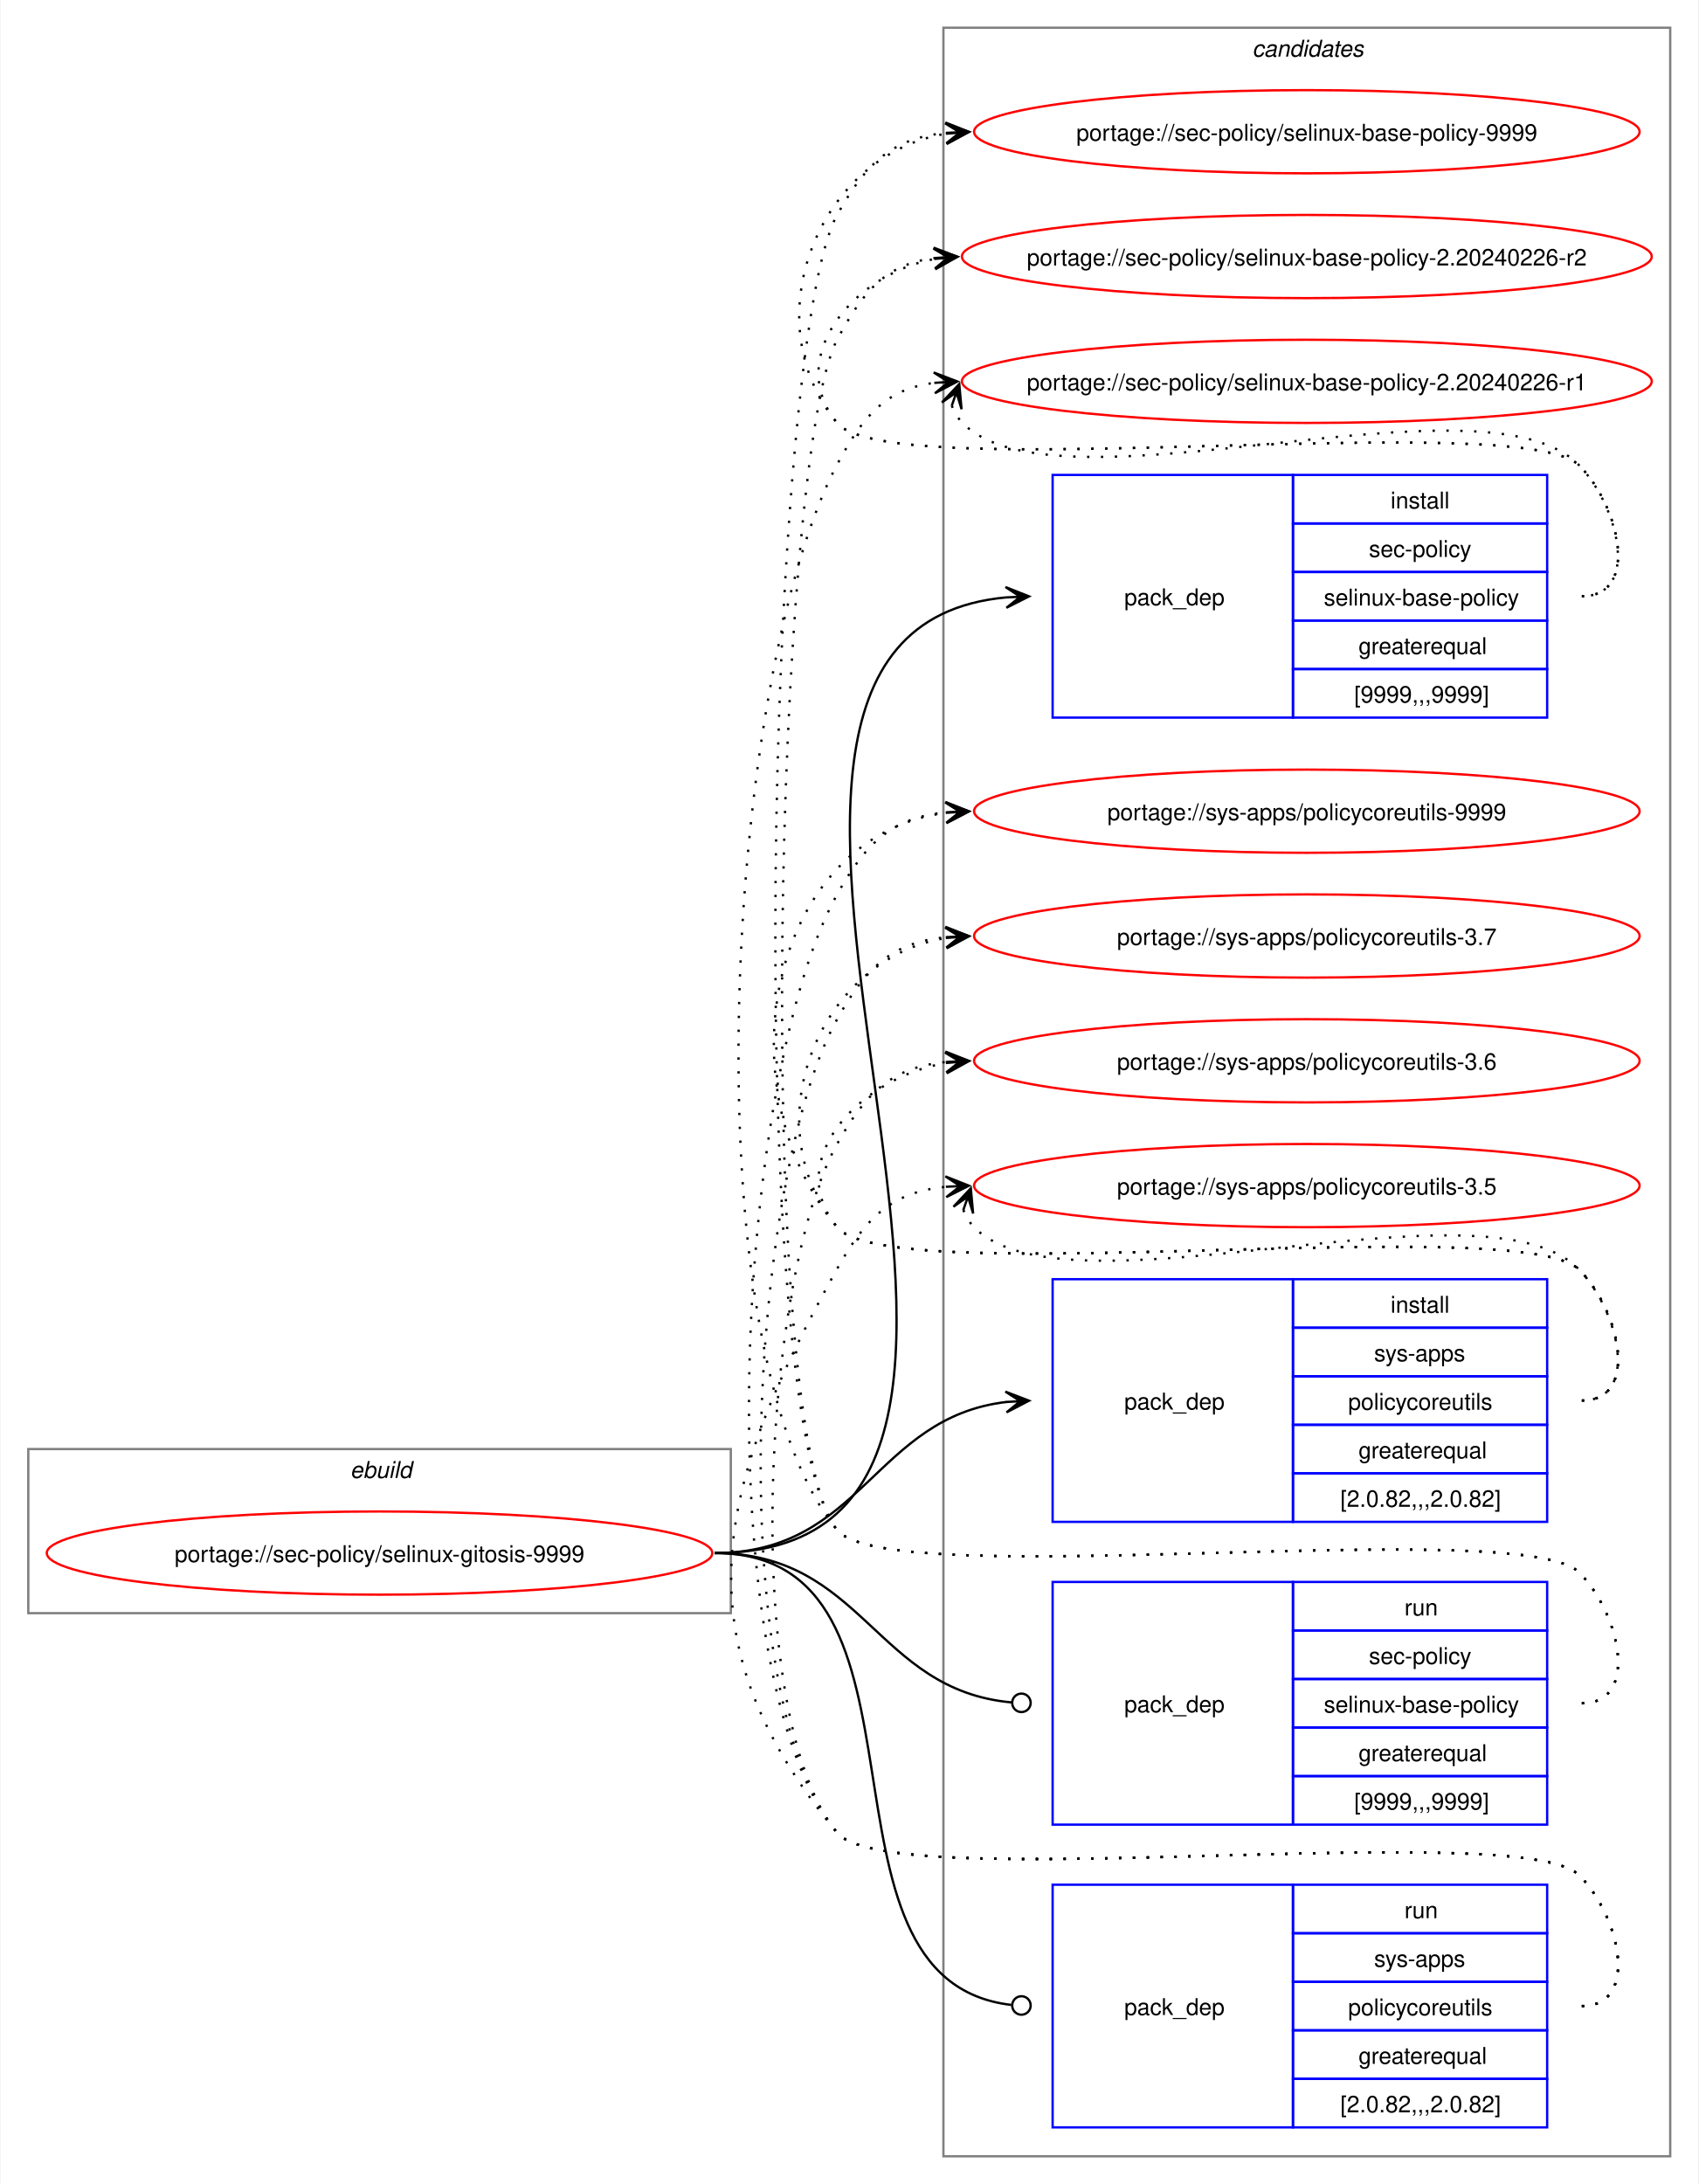
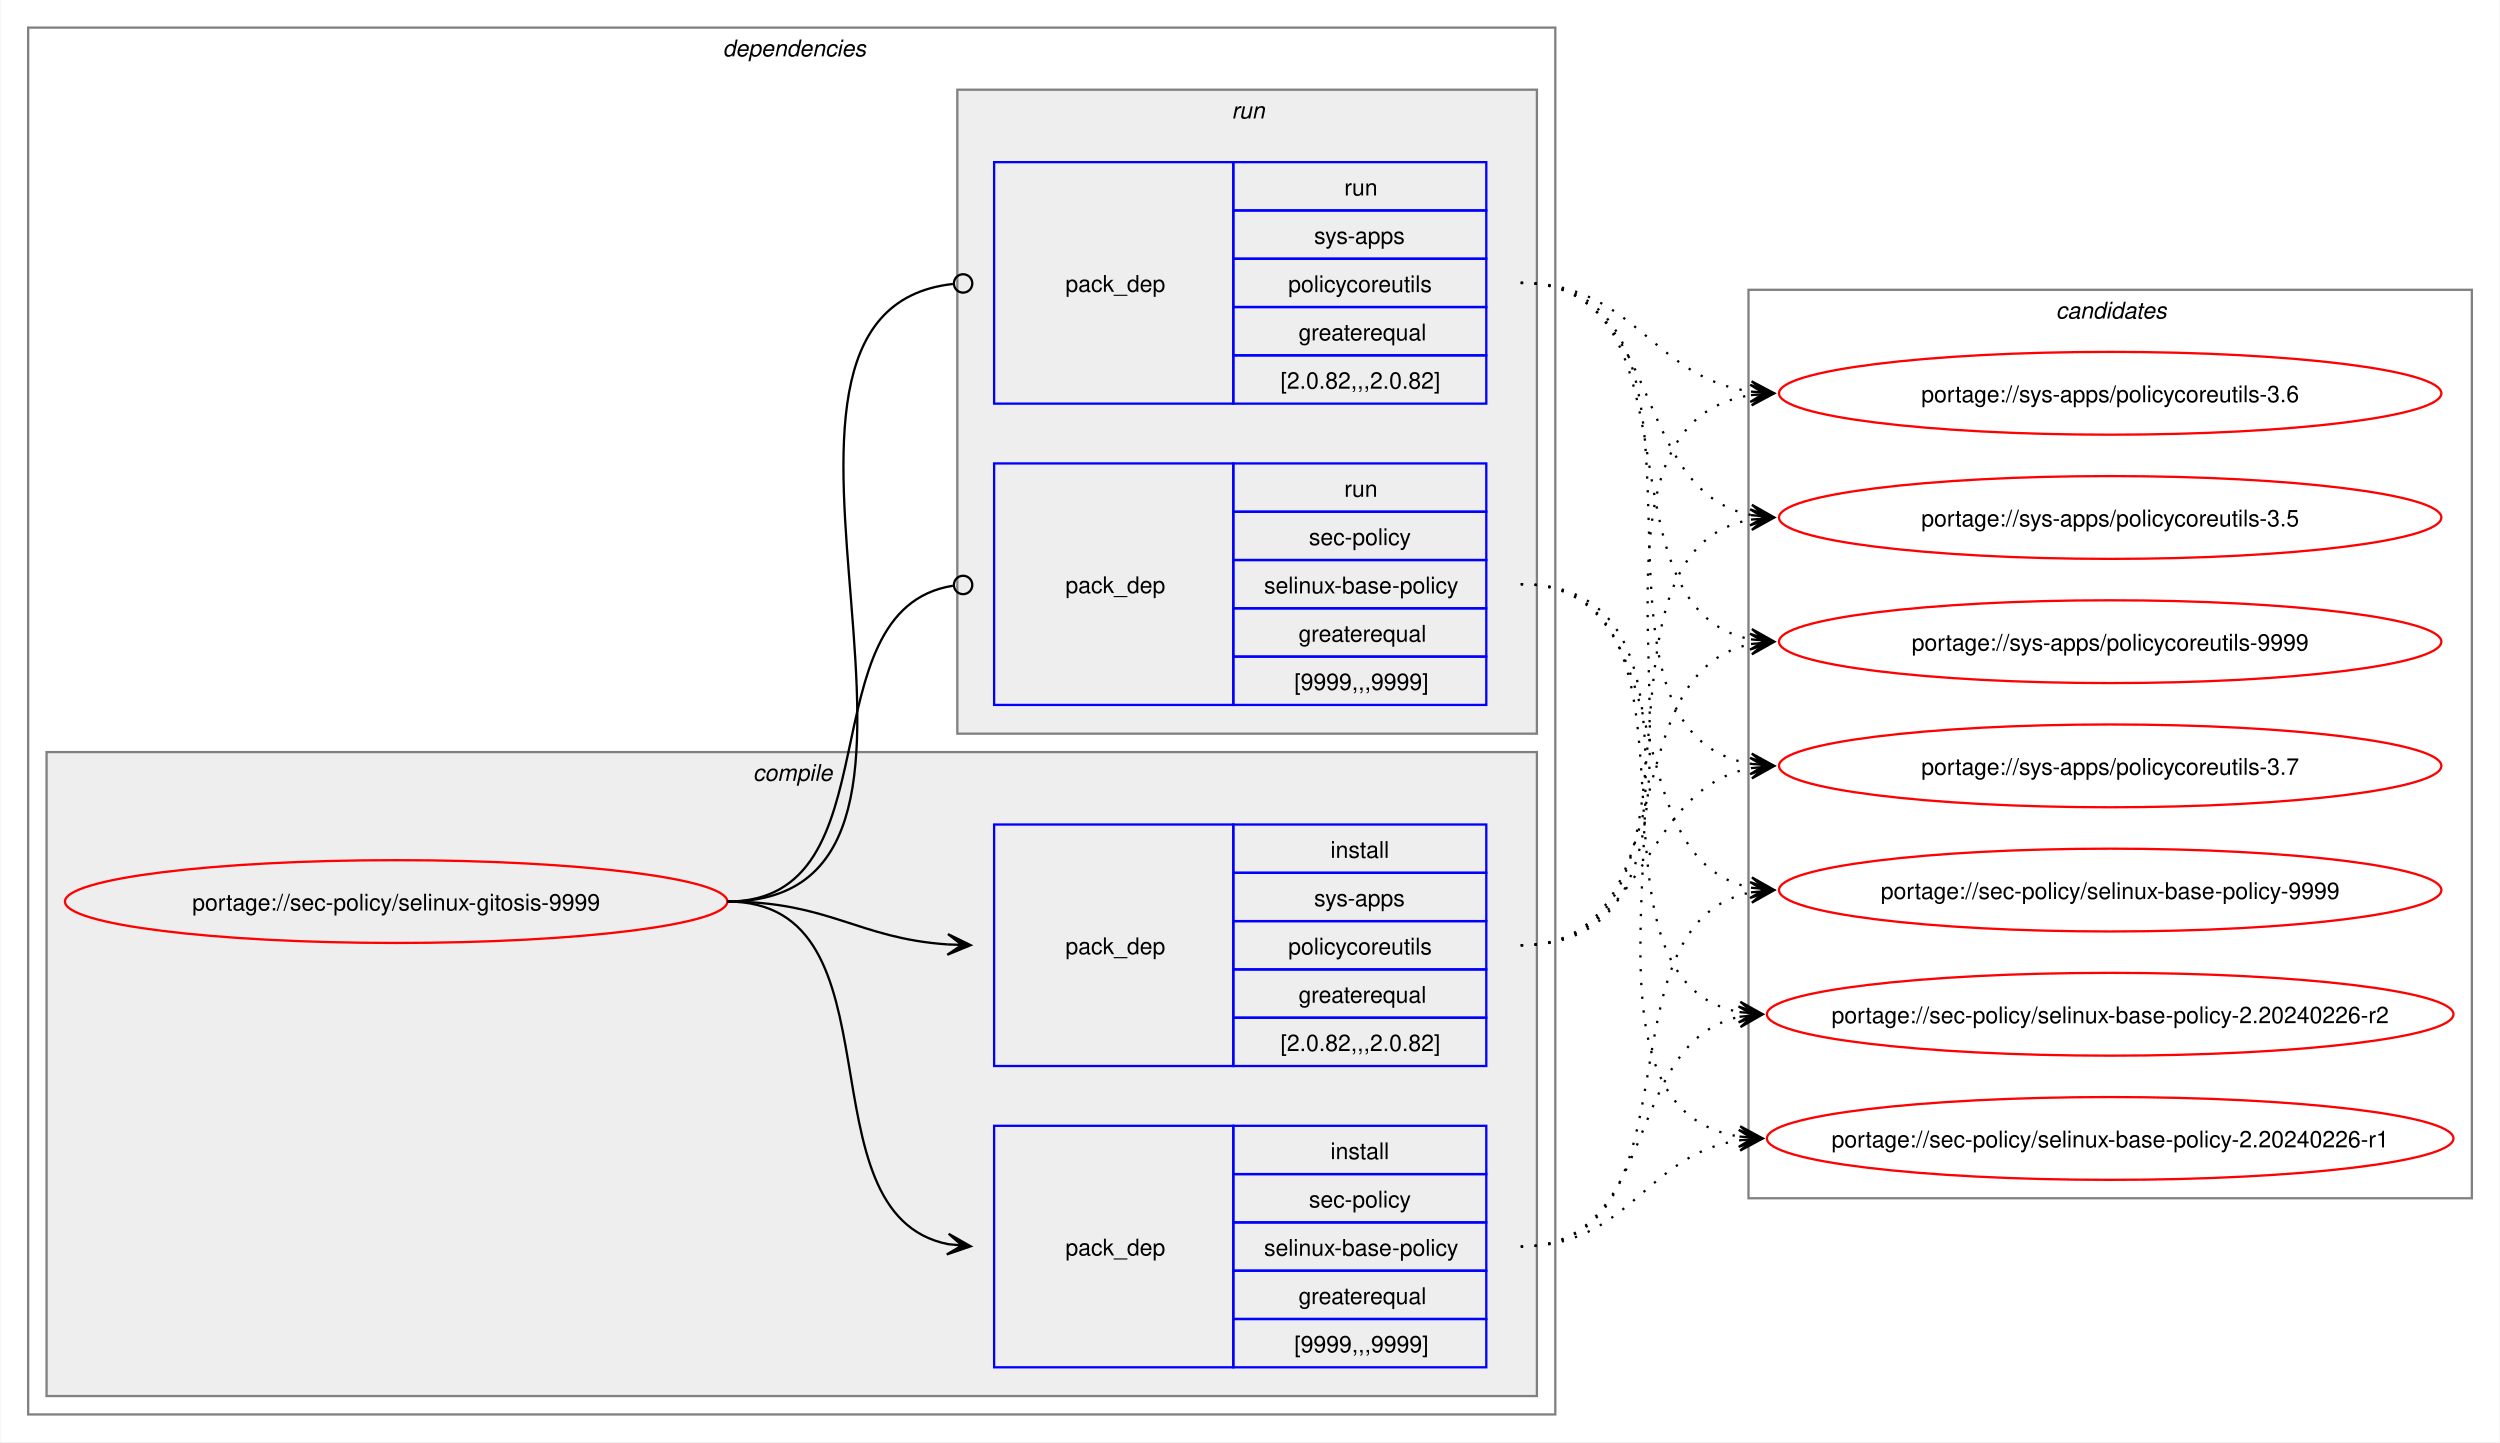
- <svg xmlns="http://www.w3.org/2000/svg" xmlns:xlink="http://www.w3.org/1999/xlink" width="735pt" height="945pt" viewBox="0.00 0.00 734.51 945.00">
-   <g id="graph0" class="graph" transform="scale(1 1) rotate(0) translate(4 941)">
-     <polygon fill="white" stroke="none" points="-4,4 -4,-941 730.51,-941 730.51,4 -4,4" />
+ <svg xmlns="http://www.w3.org/2000/svg" xmlns:xlink="http://www.w3.org/1999/xlink" width="1087pt" height="627pt" viewBox="0.00 0.00 1086.51 627.00">
+   <g id="graph0" class="graph" transform="scale(1 1) rotate(0) translate(4 623)">
+     <polygon fill="white" stroke="none" points="-4,4 -4,-623 1082.51,-623 1082.51,4 -4,4" />
+     <g id="clust2" class="cluster">
+       <polygon fill="none" stroke="gray" points="8,-8 8,-611 672,-611 672,-8 8,-8" />
+       <text text-anchor="start" x="310" y="-598.5" font-family="Helvetica,sans-Serif" font-style="italic" font-size="10.00">dependencies</text>
+     </g>
+     <g id="clust3" class="cluster">
+       <polygon fill="#eeeeee" stroke="gray" points="16,-16 16,-296 664,-296 664,-16 16,-16" />
+       <text text-anchor="start" x="323.12" y="-283.5" font-family="Helvetica,sans-Serif" font-style="italic" font-size="10.00">compile</text>
+     </g>
+     <g id="clust7" class="cluster">
+       <polygon fill="#eeeeee" stroke="gray" points="412,-304 412,-584 664,-584 664,-304 412,-304" />
+       <text text-anchor="start" x="531.25" y="-571.5" font-family="Helvetica,sans-Serif" font-style="italic" font-size="10.00">run</text>
+     </g>
    <g id="clust10" class="cluster">
-       <polygon fill="none" stroke="gray" points="404,-8 404,-929 718.51,-929 718.51,-8 404,-8" />
-       <text text-anchor="start" x="537.63" y="-916.5" font-family="Helvetica,sans-Serif" font-style="italic" font-size="10.00">candidates</text>
-     </g>
-     <g id="clust1" class="cluster">
-       <polygon fill="none" stroke="gray" points="8,-243 8,-314 312,-314 312,-243 8,-243" />
-       <text text-anchor="start" x="147.25" y="-301.5" font-family="Helvetica,sans-Serif" font-style="italic" font-size="10.00">ebuild</text>
+       <polygon fill="none" stroke="gray" points="756,-102 756,-497 1070.51,-497 1070.51,-102 756,-102" />
+       <text text-anchor="start" x="889.63" y="-484.5" font-family="Helvetica,sans-Serif" font-style="italic" font-size="10.00">candidates</text>
    </g>
    <g id="node1" class="node">
      <g id="a_node1">
        <a xlink:href="../sec-policy/selinux-gitosis-9999.svg" xlink:title="portage://sec-policy/selinux-gitosis-9999">
-           <ellipse fill="none" stroke="red" cx="160" cy="-269" rx="144" ry="18" />
-           <text text-anchor="middle" x="160" y="-265.12" font-family="Helvetica,sans-Serif" font-size="10.00">portage://sec-policy/selinux-gitosis-9999</text>
+           <ellipse fill="none" stroke="red" cx="168" cy="-231" rx="144" ry="18" />
+           <text text-anchor="middle" x="168" y="-227.12" font-family="Helvetica,sans-Serif" font-size="10.00">portage://sec-policy/selinux-gitosis-9999</text>
        </a>
      </g>
    </g>
    <g id="node2" class="node">
-       <polygon fill="none" stroke="blue" points="451.26,-630.5 451.26,-735.5 555.26,-735.5 555.26,-630.5 451.26,-630.5" />
-       <text text-anchor="start" x="482.26" y="-679.12" font-family="Helvetica,sans-Serif" font-size="10.00">pack_dep</text>
-       <polygon fill="none" stroke="blue" points="555.26,-714.5 555.26,-735.5 665.26,-735.5 665.26,-714.5 555.26,-714.5" />
-       <text text-anchor="start" x="597.51" y="-721" font-family="Helvetica,sans-Serif" font-size="10.00">install</text>
-       <polygon fill="none" stroke="blue" points="555.26,-693.5 555.26,-714.5 665.26,-714.5 665.26,-693.5 555.26,-693.5" />
-       <text text-anchor="start" x="588.13" y="-700" font-family="Helvetica,sans-Serif" font-size="10.00">sec-policy</text>
-       <polygon fill="none" stroke="blue" points="555.26,-672.5 555.26,-693.5 665.26,-693.5 665.26,-672.5 555.26,-672.5" />
-       <text text-anchor="start" x="568.63" y="-679" font-family="Helvetica,sans-Serif" font-size="10.00">selinux-base-policy</text>
-       <polygon fill="none" stroke="blue" points="555.26,-651.5 555.26,-672.5 665.26,-672.5 665.26,-651.5 555.26,-651.5" />
-       <text text-anchor="start" x="583.63" y="-658" font-family="Helvetica,sans-Serif" font-size="10.00">greaterequal</text>
-       <polygon fill="none" stroke="blue" points="555.26,-630.5 555.26,-651.5 665.26,-651.5 665.26,-630.5 555.26,-630.5" />
-       <text text-anchor="start" x="581.76" y="-637" font-family="Helvetica,sans-Serif" font-size="10.00">[9999,,,9999]</text>
+       <polygon fill="none" stroke="blue" points="428,-28.5 428,-133.5 532,-133.5 532,-28.5 428,-28.5" />
+       <text text-anchor="start" x="459" y="-77.12" font-family="Helvetica,sans-Serif" font-size="10.00">pack_dep</text>
+       <polygon fill="none" stroke="blue" points="532,-112.5 532,-133.5 642,-133.5 642,-112.5 532,-112.5" />
+       <text text-anchor="start" x="574.25" y="-119" font-family="Helvetica,sans-Serif" font-size="10.00">install</text>
+       <polygon fill="none" stroke="blue" points="532,-91.5 532,-112.5 642,-112.5 642,-91.5 532,-91.5" />
+       <text text-anchor="start" x="564.87" y="-98" font-family="Helvetica,sans-Serif" font-size="10.00">sec-policy</text>
+       <polygon fill="none" stroke="blue" points="532,-70.5 532,-91.5 642,-91.5 642,-70.5 532,-70.5" />
+       <text text-anchor="start" x="545.37" y="-77" font-family="Helvetica,sans-Serif" font-size="10.00">selinux-base-policy</text>
+       <polygon fill="none" stroke="blue" points="532,-49.5 532,-70.5 642,-70.5 642,-49.5 532,-49.5" />
+       <text text-anchor="start" x="560.37" y="-56" font-family="Helvetica,sans-Serif" font-size="10.00">greaterequal</text>
+       <polygon fill="none" stroke="blue" points="532,-28.5 532,-49.5 642,-49.5 642,-28.5 532,-28.5" />
+       <text text-anchor="start" x="558.5" y="-35" font-family="Helvetica,sans-Serif" font-size="10.00">[9999,,,9999]</text>
    </g>
    <g id="edge1" class="edge">
-       <path fill="none" stroke="black" d="M305,-269C494.97,-269 258.26,-666.59 431.14,-682.51" />
-       <polygon fill="black" stroke="black" points="441.04,-682.95 430.85,-687 437.26,-682.78 431.05,-682.5 431.05,-682.5 431.05,-682.5 437.26,-682.78 431.25,-678.01 441.04,-682.95" />
+       <path fill="none" stroke="black" d="M312,-231C389.89,-231 342.32,-95.29 407.96,-82.04" />
+       <polygon fill="black" stroke="black" points="417.79,-81.11 408.25,-86.53 414.02,-81.47 407.83,-82.05 407.83,-82.05 407.83,-82.05 414.02,-81.47 407.41,-77.57 417.79,-81.11" />
    </g>
    <g id="node3" class="node">
-       <polygon fill="none" stroke="blue" points="451.26,-282.5 451.26,-387.5 555.26,-387.5 555.26,-282.5 451.26,-282.5" />
-       <text text-anchor="start" x="482.26" y="-331.12" font-family="Helvetica,sans-Serif" font-size="10.00">pack_dep</text>
-       <polygon fill="none" stroke="blue" points="555.26,-366.5 555.26,-387.5 665.26,-387.5 665.26,-366.5 555.26,-366.5" />
-       <text text-anchor="start" x="597.51" y="-373" font-family="Helvetica,sans-Serif" font-size="10.00">install</text>
-       <polygon fill="none" stroke="blue" points="555.26,-345.5 555.26,-366.5 665.26,-366.5 665.26,-345.5 555.26,-345.5" />
-       <text text-anchor="start" x="590.38" y="-352" font-family="Helvetica,sans-Serif" font-size="10.00">sys-apps</text>
-       <polygon fill="none" stroke="blue" points="555.26,-324.5 555.26,-345.5 665.26,-345.5 665.26,-324.5 555.26,-324.5" />
-       <text text-anchor="start" x="579.13" y="-331" font-family="Helvetica,sans-Serif" font-size="10.00">policycoreutils</text>
-       <polygon fill="none" stroke="blue" points="555.26,-303.5 555.26,-324.5 665.26,-324.5 665.26,-303.5 555.26,-303.5" />
-       <text text-anchor="start" x="583.63" y="-310" font-family="Helvetica,sans-Serif" font-size="10.00">greaterequal</text>
-       <polygon fill="none" stroke="blue" points="555.26,-282.5 555.26,-303.5 665.26,-303.5 665.26,-282.5 555.26,-282.5" />
-       <text text-anchor="start" x="575.76" y="-289" font-family="Helvetica,sans-Serif" font-size="10.00">[2.0.82,,,2.0.82]</text>
+       <polygon fill="none" stroke="blue" points="428,-159.5 428,-264.5 532,-264.5 532,-159.5 428,-159.5" />
+       <text text-anchor="start" x="459" y="-208.12" font-family="Helvetica,sans-Serif" font-size="10.00">pack_dep</text>
+       <polygon fill="none" stroke="blue" points="532,-243.5 532,-264.5 642,-264.5 642,-243.5 532,-243.5" />
+       <text text-anchor="start" x="574.25" y="-250" font-family="Helvetica,sans-Serif" font-size="10.00">install</text>
+       <polygon fill="none" stroke="blue" points="532,-222.5 532,-243.5 642,-243.5 642,-222.5 532,-222.5" />
+       <text text-anchor="start" x="567.12" y="-229" font-family="Helvetica,sans-Serif" font-size="10.00">sys-apps</text>
+       <polygon fill="none" stroke="blue" points="532,-201.5 532,-222.5 642,-222.5 642,-201.5 532,-201.5" />
+       <text text-anchor="start" x="555.87" y="-208" font-family="Helvetica,sans-Serif" font-size="10.00">policycoreutils</text>
+       <polygon fill="none" stroke="blue" points="532,-180.5 532,-201.5 642,-201.5 642,-180.5 532,-180.5" />
+       <text text-anchor="start" x="560.37" y="-187" font-family="Helvetica,sans-Serif" font-size="10.00">greaterequal</text>
+       <polygon fill="none" stroke="blue" points="532,-159.5 532,-180.5 642,-180.5 642,-159.5 532,-159.5" />
+       <text text-anchor="start" x="552.5" y="-166" font-family="Helvetica,sans-Serif" font-size="10.00">[2.0.82,,,2.0.82]</text>
    </g>
    <g id="edge2" class="edge">
-       <path fill="none" stroke="black" d="M305,-269C368.85,-269 374.14,-327.74 431.36,-334.39" />
-       <polygon fill="black" stroke="black" points="441.04,-334.93 430.8,-338.86 437.26,-334.72 431.05,-334.37 431.05,-334.37 431.05,-334.37 437.26,-334.72 431.31,-329.88 441.04,-334.93" />
+       <path fill="none" stroke="black" d="M312,-231C356.34,-231 368.74,-214.99 407.84,-212.36" />
+       <polygon fill="black" stroke="black" points="417.78,-212.04 407.93,-216.86 414,-212.16 407.79,-212.36 407.79,-212.36 407.79,-212.36 414,-212.16 407.64,-207.87 417.78,-212.04" />
    </g>
    <g id="node4" class="node">
-       <polygon fill="none" stroke="blue" points="451.26,-151.5 451.26,-256.5 555.26,-256.5 555.26,-151.5 451.26,-151.5" />
-       <text text-anchor="start" x="482.26" y="-200.12" font-family="Helvetica,sans-Serif" font-size="10.00">pack_dep</text>
-       <polygon fill="none" stroke="blue" points="555.26,-235.5 555.26,-256.5 665.26,-256.5 665.26,-235.5 555.26,-235.5" />
-       <text text-anchor="start" x="603.51" y="-242" font-family="Helvetica,sans-Serif" font-size="10.00">run</text>
-       <polygon fill="none" stroke="blue" points="555.26,-214.5 555.26,-235.5 665.26,-235.5 665.26,-214.5 555.26,-214.5" />
-       <text text-anchor="start" x="588.13" y="-221" font-family="Helvetica,sans-Serif" font-size="10.00">sec-policy</text>
-       <polygon fill="none" stroke="blue" points="555.26,-193.5 555.26,-214.5 665.26,-214.5 665.26,-193.5 555.26,-193.5" />
-       <text text-anchor="start" x="568.63" y="-200" font-family="Helvetica,sans-Serif" font-size="10.00">selinux-base-policy</text>
-       <polygon fill="none" stroke="blue" points="555.26,-172.5 555.26,-193.5 665.26,-193.5 665.26,-172.5 555.26,-172.5" />
-       <text text-anchor="start" x="583.63" y="-179" font-family="Helvetica,sans-Serif" font-size="10.00">greaterequal</text>
-       <polygon fill="none" stroke="blue" points="555.26,-151.5 555.26,-172.5 665.26,-172.5 665.26,-151.5 555.26,-151.5" />
-       <text text-anchor="start" x="581.76" y="-158" font-family="Helvetica,sans-Serif" font-size="10.00">[9999,,,9999]</text>
+       <polygon fill="none" stroke="blue" points="428,-316.5 428,-421.5 532,-421.5 532,-316.5 428,-316.5" />
+       <text text-anchor="start" x="459" y="-365.12" font-family="Helvetica,sans-Serif" font-size="10.00">pack_dep</text>
+       <polygon fill="none" stroke="blue" points="532,-400.5 532,-421.5 642,-421.5 642,-400.5 532,-400.5" />
+       <text text-anchor="start" x="580.25" y="-407" font-family="Helvetica,sans-Serif" font-size="10.00">run</text>
+       <polygon fill="none" stroke="blue" points="532,-379.5 532,-400.5 642,-400.5 642,-379.5 532,-379.5" />
+       <text text-anchor="start" x="564.87" y="-386" font-family="Helvetica,sans-Serif" font-size="10.00">sec-policy</text>
+       <polygon fill="none" stroke="blue" points="532,-358.5 532,-379.5 642,-379.5 642,-358.5 532,-358.5" />
+       <text text-anchor="start" x="545.37" y="-365" font-family="Helvetica,sans-Serif" font-size="10.00">selinux-base-policy</text>
+       <polygon fill="none" stroke="blue" points="532,-337.5 532,-358.5 642,-358.5 642,-337.5 532,-337.5" />
+       <text text-anchor="start" x="560.37" y="-344" font-family="Helvetica,sans-Serif" font-size="10.00">greaterequal</text>
+       <polygon fill="none" stroke="blue" points="532,-316.5 532,-337.5 642,-337.5 642,-316.5 532,-316.5" />
+       <text text-anchor="start" x="558.5" y="-323" font-family="Helvetica,sans-Serif" font-size="10.00">[9999,,,9999]</text>
    </g>
    <g id="edge3" class="edge">
-       <path fill="none" stroke="black" d="M305,-269C369.47,-269 374.42,-209.71 433.54,-204.38" />
-       <ellipse fill="none" stroke="black" cx="437.76" cy="-204.2" rx="4" ry="4" />
+       <path fill="none" stroke="black" d="M312,-231C386.43,-231 345.13,-357.91 410.07,-368.32" />
+       <ellipse fill="none" stroke="black" cx="414.51" cy="-368.66" rx="4" ry="4" />
    </g>
    <g id="node5" class="node">
-       <polygon fill="none" stroke="blue" points="451.26,-20.5 451.26,-125.5 555.26,-125.5 555.26,-20.5 451.26,-20.5" />
-       <text text-anchor="start" x="482.26" y="-69.12" font-family="Helvetica,sans-Serif" font-size="10.00">pack_dep</text>
-       <polygon fill="none" stroke="blue" points="555.26,-104.5 555.26,-125.5 665.26,-125.5 665.26,-104.5 555.26,-104.5" />
-       <text text-anchor="start" x="603.51" y="-111" font-family="Helvetica,sans-Serif" font-size="10.00">run</text>
-       <polygon fill="none" stroke="blue" points="555.26,-83.5 555.26,-104.5 665.26,-104.5 665.26,-83.5 555.26,-83.5" />
-       <text text-anchor="start" x="590.38" y="-90" font-family="Helvetica,sans-Serif" font-size="10.00">sys-apps</text>
-       <polygon fill="none" stroke="blue" points="555.26,-62.5 555.26,-83.5 665.26,-83.5 665.26,-62.5 555.26,-62.5" />
-       <text text-anchor="start" x="579.13" y="-69" font-family="Helvetica,sans-Serif" font-size="10.00">policycoreutils</text>
-       <polygon fill="none" stroke="blue" points="555.26,-41.5 555.26,-62.5 665.26,-62.5 665.26,-41.5 555.26,-41.5" />
-       <text text-anchor="start" x="583.63" y="-48" font-family="Helvetica,sans-Serif" font-size="10.00">greaterequal</text>
-       <polygon fill="none" stroke="blue" points="555.26,-20.5 555.26,-41.5 665.26,-41.5 665.26,-20.5 555.26,-20.5" />
-       <text text-anchor="start" x="575.76" y="-27" font-family="Helvetica,sans-Serif" font-size="10.00">[2.0.82,,,2.0.82]</text>
+       <polygon fill="none" stroke="blue" points="428,-447.5 428,-552.5 532,-552.5 532,-447.5 428,-447.5" />
+       <text text-anchor="start" x="459" y="-496.12" font-family="Helvetica,sans-Serif" font-size="10.00">pack_dep</text>
+       <polygon fill="none" stroke="blue" points="532,-531.5 532,-552.5 642,-552.5 642,-531.5 532,-531.5" />
+       <text text-anchor="start" x="580.25" y="-538" font-family="Helvetica,sans-Serif" font-size="10.00">run</text>
+       <polygon fill="none" stroke="blue" points="532,-510.5 532,-531.5 642,-531.5 642,-510.5 532,-510.5" />
+       <text text-anchor="start" x="567.12" y="-517" font-family="Helvetica,sans-Serif" font-size="10.00">sys-apps</text>
+       <polygon fill="none" stroke="blue" points="532,-489.5 532,-510.5 642,-510.5 642,-489.5 532,-489.5" />
+       <text text-anchor="start" x="555.87" y="-496" font-family="Helvetica,sans-Serif" font-size="10.00">policycoreutils</text>
+       <polygon fill="none" stroke="blue" points="532,-468.5 532,-489.5 642,-489.5 642,-468.5 532,-468.5" />
+       <text text-anchor="start" x="560.37" y="-475" font-family="Helvetica,sans-Serif" font-size="10.00">greaterequal</text>
+       <polygon fill="none" stroke="blue" points="532,-447.5 532,-468.5 642,-468.5 642,-447.5 532,-447.5" />
+       <text text-anchor="start" x="552.5" y="-454" font-family="Helvetica,sans-Serif" font-size="10.00">[2.0.82,,,2.0.82]</text>
    </g>
    <g id="edge4" class="edge">
-       <path fill="none" stroke="black" d="M305,-269C408.23,-269 340.17,-84.32 433.37,-73.49" />
-       <ellipse fill="none" stroke="black" cx="437.76" cy="-73.25" rx="4" ry="4" />
+       <path fill="none" stroke="black" d="M312,-231C437.53,-231 297.51,-487.03 410.07,-499.53" />
+       <ellipse fill="none" stroke="black" cx="414.51" cy="-499.76" rx="4" ry="4" />
    </g>
    <g id="node6" class="node">
      <g id="a_node6">
        <a xlink:href="../sec-policy/selinux-base-policy-9999.svg" xlink:title="portage://sec-policy/selinux-base-policy-9999">
-           <ellipse fill="none" stroke="red" cx="561.26" cy="-884" rx="144" ry="18" />
-           <text text-anchor="middle" x="561.26" y="-880.12" font-family="Helvetica,sans-Serif" font-size="10.00">portage://sec-policy/selinux-base-policy-9999</text>
+           <ellipse fill="none" stroke="red" cx="913.26" cy="-236" rx="144" ry="18" />
+           <text text-anchor="middle" x="913.26" y="-232.12" font-family="Helvetica,sans-Serif" font-size="10.00">portage://sec-policy/selinux-base-policy-9999</text>
        </a>
      </g>
    </g>
    <g id="edge5" class="edge">
-       <path fill="none" stroke="black" stroke-dasharray="1,5" d="M680.26,-683C705.37,-683 696.86,-721.59 679.26,-739.5 654.19,-764.99 380.73,-730.4 358,-758 321.16,-802.75 350.5,-874.62 405.34,-883.16" />
-       <polygon fill="black" stroke="black" points="415.04,-883.91 404.73,-887.63 411.27,-883.62 405.07,-883.14 405.07,-883.14 405.07,-883.14 411.27,-883.62 405.41,-878.65 415.04,-883.91" />
+       <path fill="none" stroke="black" stroke-dasharray="1,5" d="M657,-81C737.82,-81 688.61,-221.81 757.24,-235.01" />
+       <polygon fill="black" stroke="black" points="767.04,-235.89 756.68,-239.48 763.28,-235.55 757.08,-235 757.08,-235 757.08,-235 763.28,-235.55 757.48,-230.51 767.04,-235.89" />
    </g>
    <g id="node7" class="node">
      <g id="a_node7">
        <a xlink:href="../sec-policy/selinux-base-policy-2.20240226-r2.svg" xlink:title="portage://sec-policy/selinux-base-policy-2.20240226-r2">
-           <ellipse fill="none" stroke="red" cx="561.26" cy="-830" rx="149.26" ry="18" />
-           <text text-anchor="middle" x="561.26" y="-826.12" font-family="Helvetica,sans-Serif" font-size="10.00">portage://sec-policy/selinux-base-policy-2.20240226-r2</text>
+           <ellipse fill="none" stroke="red" cx="913.26" cy="-182" rx="149.26" ry="18" />
+           <text text-anchor="middle" x="913.26" y="-178.12" font-family="Helvetica,sans-Serif" font-size="10.00">portage://sec-policy/selinux-base-policy-2.20240226-r2</text>
        </a>
      </g>
    </g>
    <g id="edge6" class="edge">
-       <path fill="none" stroke="black" stroke-dasharray="1,5" d="M680.26,-683C705.37,-683 696.86,-721.59 679.26,-739.5 654.19,-764.99 380.73,-730.4 358,-758 335.07,-785.85 364.75,-822.35 400.14,-828.95" />
-       <polygon fill="black" stroke="black" points="410.04,-829.89 399.66,-833.43 406.28,-829.53 400.09,-828.95 400.09,-828.95 400.09,-828.95 406.28,-829.53 400.51,-824.47 410.04,-829.89" />
+       <path fill="none" stroke="black" stroke-dasharray="1,5" d="M657,-81C718.21,-81 700.69,-170.14 752.36,-180.93" />
+       <polygon fill="black" stroke="black" points="762.04,-181.88 751.65,-185.39 758.28,-181.51 752.09,-180.91 752.09,-180.91 752.09,-180.91 758.28,-181.51 752.53,-176.43 762.04,-181.88" />
    </g>
    <g id="node8" class="node">
      <g id="a_node8">
        <a xlink:href="../sec-policy/selinux-base-policy-2.20240226-r1.svg" xlink:title="portage://sec-policy/selinux-base-policy-2.20240226-r1">
-           <ellipse fill="none" stroke="red" cx="561.26" cy="-776" rx="149.26" ry="18" />
-           <text text-anchor="middle" x="561.26" y="-772.12" font-family="Helvetica,sans-Serif" font-size="10.00">portage://sec-policy/selinux-base-policy-2.20240226-r1</text>
+           <ellipse fill="none" stroke="red" cx="913.26" cy="-128" rx="149.26" ry="18" />
+           <text text-anchor="middle" x="913.26" y="-124.12" font-family="Helvetica,sans-Serif" font-size="10.00">portage://sec-policy/selinux-base-policy-2.20240226-r1</text>
        </a>
      </g>
    </g>
    <g id="edge7" class="edge">
-       <path fill="none" stroke="black" stroke-dasharray="1,5" d="M407.62,-765.45C408.65,-762.7 410.32,-759.96 412.26,-758 454.02,-715.66 638.3,-782.62 679.26,-739.5 696.55,-721.29 705.37,-683 680.26,-683" />
-       <polygon fill="black" stroke="black" points="410.86,-774.85 403.34,-766.86 409.63,-771.27 407.6,-765.39 407.6,-765.39 407.6,-765.39 409.63,-771.27 411.85,-763.93 410.86,-774.85" />
+       <path fill="none" stroke="black" stroke-dasharray="1,5" d="M657,-81C704.7,-81 710.88,-121.11 752.26,-127.22" />
+       <polygon fill="black" stroke="black" points="762.04,-127.91 751.75,-131.7 758.27,-127.65 752.06,-127.21 752.06,-127.21 752.06,-127.21 758.27,-127.65 752.38,-122.72 762.04,-127.91" />
    </g>
    <g id="node9" class="node">
      <g id="a_node9">
        <a xlink:href="../sys-apps/policycoreutils-9999.svg" xlink:title="portage://sys-apps/policycoreutils-9999">
-           <ellipse fill="none" stroke="red" cx="561.26" cy="-590" rx="144" ry="18" />
-           <text text-anchor="middle" x="561.26" y="-586.12" font-family="Helvetica,sans-Serif" font-size="10.00">portage://sys-apps/policycoreutils-9999</text>
+           <ellipse fill="none" stroke="red" cx="913.26" cy="-344" rx="144" ry="18" />
+           <text text-anchor="middle" x="913.26" y="-340.12" font-family="Helvetica,sans-Serif" font-size="10.00">portage://sys-apps/policycoreutils-9999</text>
        </a>
      </g>
    </g>
    <g id="edge8" class="edge">
-       <path fill="none" stroke="black" stroke-dasharray="1,5" d="M680.26,-335C705.37,-335 696.86,-373.59 679.26,-391.5 654.19,-416.99 380.73,-382.4 358,-410 306.96,-472 329.85,-579.76 405.27,-589.32" />
-       <polygon fill="black" stroke="black" points="415.04,-589.92 404.78,-593.8 411.27,-589.69 405.06,-589.31 405.06,-589.31 405.06,-589.31 411.27,-589.69 405.34,-584.81 415.04,-589.92" />
+       <path fill="none" stroke="black" stroke-dasharray="1,5" d="M657,-212C729.83,-212 695.51,-330.93 757.46,-343.01" />
+       <polygon fill="black" stroke="black" points="767.04,-343.89 756.67,-347.46 763.28,-343.55 757.08,-342.98 757.08,-342.98 757.08,-342.98 763.28,-343.55 757.49,-338.5 767.04,-343.89" />
    </g>
    <g id="node10" class="node">
      <g id="a_node10">
        <a xlink:href="../sys-apps/policycoreutils-3.7.svg" xlink:title="portage://sys-apps/policycoreutils-3.7">
-           <ellipse fill="none" stroke="red" cx="561.26" cy="-536" rx="144" ry="18" />
-           <text text-anchor="middle" x="561.26" y="-532.12" font-family="Helvetica,sans-Serif" font-size="10.00">portage://sys-apps/policycoreutils-3.7</text>
+           <ellipse fill="none" stroke="red" cx="913.26" cy="-290" rx="144" ry="18" />
+           <text text-anchor="middle" x="913.26" y="-286.12" font-family="Helvetica,sans-Serif" font-size="10.00">portage://sys-apps/policycoreutils-3.7</text>
        </a>
      </g>
    </g>
    <g id="edge9" class="edge">
-       <path fill="none" stroke="black" stroke-dasharray="1,5" d="M680.26,-335C705.37,-335 696.86,-373.59 679.26,-391.5 654.19,-416.99 380.73,-382.4 358,-410 321.16,-454.75 350.5,-526.62 405.34,-535.16" />
-       <polygon fill="black" stroke="black" points="415.04,-535.91 404.73,-539.63 411.27,-535.62 405.07,-535.14 405.07,-535.14 405.07,-535.14 411.27,-535.62 405.41,-530.65 415.04,-535.91" />
+       <path fill="none" stroke="black" stroke-dasharray="1,5" d="M657,-212C713.38,-212 708.82,-279.98 757.11,-289.01" />
+       <polygon fill="black" stroke="black" points="767.04,-289.89 756.68,-293.49 763.27,-289.56 757.08,-289.01 757.08,-289.01 757.08,-289.01 763.27,-289.56 757.48,-284.53 767.04,-289.89" />
    </g>
    <g id="node11" class="node">
      <g id="a_node11">
        <a xlink:href="../sys-apps/policycoreutils-3.6.svg" xlink:title="portage://sys-apps/policycoreutils-3.6">
-           <ellipse fill="none" stroke="red" cx="561.26" cy="-482" rx="144" ry="18" />
-           <text text-anchor="middle" x="561.26" y="-478.12" font-family="Helvetica,sans-Serif" font-size="10.00">portage://sys-apps/policycoreutils-3.6</text>
+           <ellipse fill="none" stroke="red" cx="913.26" cy="-452" rx="144" ry="18" />
+           <text text-anchor="middle" x="913.26" y="-448.12" font-family="Helvetica,sans-Serif" font-size="10.00">portage://sys-apps/policycoreutils-3.6</text>
        </a>
      </g>
    </g>
    <g id="edge10" class="edge">
-       <path fill="none" stroke="black" stroke-dasharray="1,5" d="M680.26,-335C705.37,-335 696.86,-373.59 679.26,-391.5 654.19,-416.99 380.73,-382.4 358,-410 334.19,-438.92 367.88,-474.84 405.16,-481.06" />
-       <polygon fill="black" stroke="black" points="415.04,-481.9 404.7,-485.54 411.27,-481.58 405.08,-481.05 405.08,-481.05 405.08,-481.05 411.27,-481.58 405.46,-476.57 415.04,-481.9" />
+       <path fill="none" stroke="black" stroke-dasharray="1,5" d="M657,-212C770.67,-212 658.65,-436.33 757.33,-451.22" />
+       <polygon fill="black" stroke="black" points="767.04,-451.91 756.75,-455.69 763.27,-451.65 757.07,-451.21 757.07,-451.21 757.07,-451.21 763.27,-451.65 757.38,-446.72 767.04,-451.91" />
    </g>
    <g id="node12" class="node">
      <g id="a_node12">
        <a xlink:href="../sys-apps/policycoreutils-3.5.svg" xlink:title="portage://sys-apps/policycoreutils-3.5">
-           <ellipse fill="none" stroke="red" cx="561.26" cy="-428" rx="144" ry="18" />
-           <text text-anchor="middle" x="561.26" y="-424.12" font-family="Helvetica,sans-Serif" font-size="10.00">portage://sys-apps/policycoreutils-3.5</text>
+           <ellipse fill="none" stroke="red" cx="913.26" cy="-398" rx="144" ry="18" />
+           <text text-anchor="middle" x="913.26" y="-394.12" font-family="Helvetica,sans-Serif" font-size="10.00">portage://sys-apps/policycoreutils-3.5</text>
        </a>
      </g>
    </g>
    <g id="edge11" class="edge">
-       <path fill="none" stroke="black" stroke-dasharray="1,5" d="M412.62,-417.45C413.65,-414.7 415.32,-411.96 417.26,-410 458.22,-368.42 639.09,-433.85 679.26,-391.5 696.54,-373.28 705.37,-335 680.26,-335" />
-       <polygon fill="black" stroke="black" points="415.86,-426.85 408.35,-418.86 414.63,-423.27 412.6,-417.39 412.6,-417.39 412.6,-417.39 414.63,-423.27 416.85,-415.93 415.86,-426.85" />
+       <path fill="none" stroke="black" stroke-dasharray="1,5" d="M657,-212C749.38,-212 678.31,-383.06 757.28,-397.09" />
+       <polygon fill="black" stroke="black" points="767.04,-397.9 756.7,-401.55 763.27,-397.59 757.08,-397.07 757.08,-397.07 757.08,-397.07 763.27,-397.59 757.45,-392.59 767.04,-397.9" />
    </g>
    <g id="edge12" class="edge">
-       <path fill="none" stroke="black" stroke-dasharray="1,5" d="M680.26,-204C705.37,-204 696.86,-242.59 679.26,-260.5 654.19,-285.99 380.73,-251.4 358,-279 317.82,-327.81 327.21,-792.78 358,-848 370.91,-871.16 382.44,-881.29 405.31,-883.51" />
-       <polygon fill="black" stroke="black" points="415.04,-883.95 404.85,-888 411.26,-883.78 405.05,-883.5 405.05,-883.5 405.05,-883.5 411.26,-883.78 405.25,-879.01 415.04,-883.95" />
+       <path fill="none" stroke="black" stroke-dasharray="1,5" d="M657,-369C730.15,-369 695.24,-249.16 757.41,-236.99" />
+       <polygon fill="black" stroke="black" points="767.04,-236.11 757.49,-241.51 763.28,-236.46 757.08,-237.02 757.08,-237.02 757.08,-237.02 763.28,-236.46 756.67,-232.54 767.04,-236.11" />
    </g>
    <g id="edge13" class="edge">
-       <path fill="none" stroke="black" stroke-dasharray="1,5" d="M680.26,-204C705.37,-204 696.86,-242.59 679.26,-260.5 654.19,-285.99 380.73,-251.4 358,-279 321.63,-323.18 331.16,-743.46 358,-794 369.52,-815.68 379.47,-826.69 400.17,-829.35" />
-       <polygon fill="black" stroke="black" points="410.04,-829.93 399.79,-833.84 406.26,-829.71 400.06,-829.34 400.06,-829.34 400.06,-829.34 406.26,-829.71 400.32,-824.85 410.04,-829.93" />
+       <path fill="none" stroke="black" stroke-dasharray="1,5" d="M657,-369C748.67,-369 674.33,-197.03 752.38,-182.92" />
+       <polygon fill="black" stroke="black" points="762.04,-182.1 752.46,-187.43 758.27,-182.42 752.08,-182.94 752.08,-182.94 752.08,-182.94 758.27,-182.42 751.7,-178.46 762.04,-182.1" />
    </g>
    <g id="edge14" class="edge">
-       <path fill="none" stroke="black" stroke-dasharray="1,5" d="M680.26,-204C705.37,-204 696.86,-242.59 679.26,-260.5 654.19,-285.99 380.73,-251.4 358,-279 292.89,-358.09 309.95,-649.52 358,-740 369.52,-761.68 379.47,-772.69 400.17,-775.35" />
-       <polygon fill="black" stroke="black" points="410.04,-775.93 399.79,-779.84 406.26,-775.71 400.06,-775.34 400.06,-775.34 400.06,-775.34 406.26,-775.71 400.32,-770.85 410.04,-775.93" />
+       <path fill="none" stroke="black" stroke-dasharray="1,5" d="M657,-369C770.06,-369 654.65,-144.19 752.09,-128.83" />
+       <polygon fill="black" stroke="black" points="762.04,-128.09 752.4,-133.31 758.27,-128.37 752.07,-128.83 752.07,-128.83 752.07,-128.83 758.27,-128.37 751.74,-124.34 762.04,-128.09" />
    </g>
    <g id="edge15" class="edge">
-       <path fill="none" stroke="black" stroke-dasharray="1,5" d="M680.26,-73C705.37,-73 696.86,-111.59 679.26,-129.5 654.19,-154.99 380.73,-120.4 358,-148 300.65,-217.65 314.06,-475.2 358,-554 370.91,-577.16 382.44,-587.29 405.31,-589.51" />
-       <polygon fill="black" stroke="black" points="415.04,-589.95 404.85,-594 411.26,-589.78 405.05,-589.5 405.05,-589.5 405.05,-589.5 411.26,-589.78 405.25,-585.01 415.04,-589.95" />
+       <path fill="none" stroke="black" stroke-dasharray="1,5" d="M657,-500C738.17,-500 688.32,-358.28 757.2,-345" />
+       <polygon fill="black" stroke="black" points="767.04,-344.11 757.49,-349.49 763.28,-344.45 757.08,-345.01 757.08,-345.01 757.08,-345.01 763.28,-344.45 756.68,-340.53 767.04,-344.11" />
    </g>
    <g id="edge16" class="edge">
-       <path fill="none" stroke="black" stroke-dasharray="1,5" d="M680.26,-73C705.37,-73 696.86,-111.59 679.26,-129.5 654.19,-154.99 380.73,-120.4 358,-148 308.28,-208.39 319.91,-431.68 358,-500 370.91,-523.16 382.44,-533.29 405.31,-535.51" />
-       <polygon fill="black" stroke="black" points="415.04,-535.95 404.85,-540 411.26,-535.78 405.05,-535.5 405.05,-535.5 405.05,-535.5 411.26,-535.78 405.25,-531.01 415.04,-535.95" />
+       <path fill="none" stroke="black" stroke-dasharray="1,5" d="M657,-500C758.7,-500 669.77,-305.3 757.33,-290.85" />
+       <polygon fill="black" stroke="black" points="767.04,-290.09 757.42,-295.35 763.27,-290.39 757.07,-290.87 757.07,-290.87 757.07,-290.87 763.27,-290.39 756.72,-286.38 767.04,-290.09" />
    </g>
    <g id="edge17" class="edge">
-       <path fill="none" stroke="black" stroke-dasharray="1,5" d="M680.26,-73C705.37,-73 696.86,-111.59 679.26,-129.5 654.19,-154.99 380.73,-120.4 358,-148 315.91,-199.12 325.75,-388.16 358,-446 370.91,-469.16 382.44,-479.29 405.31,-481.51" />
-       <polygon fill="black" stroke="black" points="415.04,-481.95 404.85,-486 411.26,-481.78 405.05,-481.5 405.05,-481.5 405.05,-481.5 411.26,-481.78 405.25,-477.01 415.04,-481.95" />
+       <path fill="none" stroke="black" stroke-dasharray="1,5" d="M657,-500C706.96,-500 713.63,-458.69 757.33,-452.72" />
+       <polygon fill="black" stroke="black" points="767.04,-452.08 757.36,-457.22 763.27,-452.33 757.06,-452.73 757.06,-452.73 757.06,-452.73 763.27,-452.33 756.77,-448.24 767.04,-452.08" />
    </g>
    <g id="edge18" class="edge">
-       <path fill="none" stroke="black" stroke-dasharray="1,5" d="M680.26,-73C705.37,-73 696.86,-111.59 679.26,-129.5 654.19,-154.99 380.73,-120.4 358,-148 289.07,-231.72 305.19,-297.28 358,-392 370.91,-415.16 382.44,-425.29 405.31,-427.51" />
-       <polygon fill="black" stroke="black" points="415.04,-427.95 404.85,-432 411.26,-427.78 405.05,-427.5 405.05,-427.5 405.05,-427.5 411.26,-427.78 405.25,-423.01 415.04,-427.95" />
+       <path fill="none" stroke="black" stroke-dasharray="1,5" d="M657,-500C720.15,-500 703.55,-409.6 757.35,-399.01" />
+       <polygon fill="black" stroke="black" points="767.04,-398.11 757.5,-403.52 763.28,-398.46 757.08,-399.03 757.08,-399.03 757.08,-399.03 763.28,-398.46 756.67,-394.55 767.04,-398.11" />
    </g>
  </g>
</svg>
